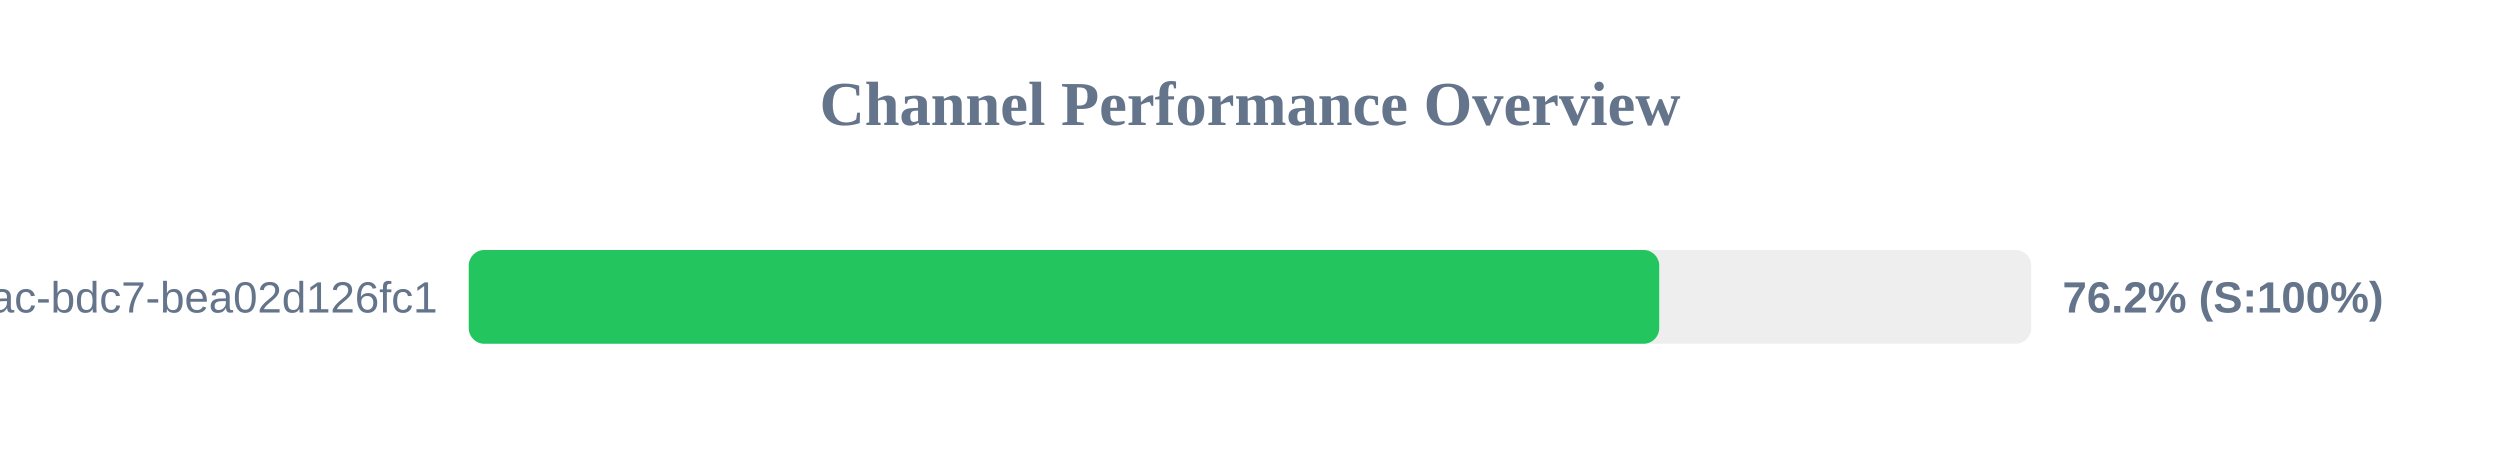
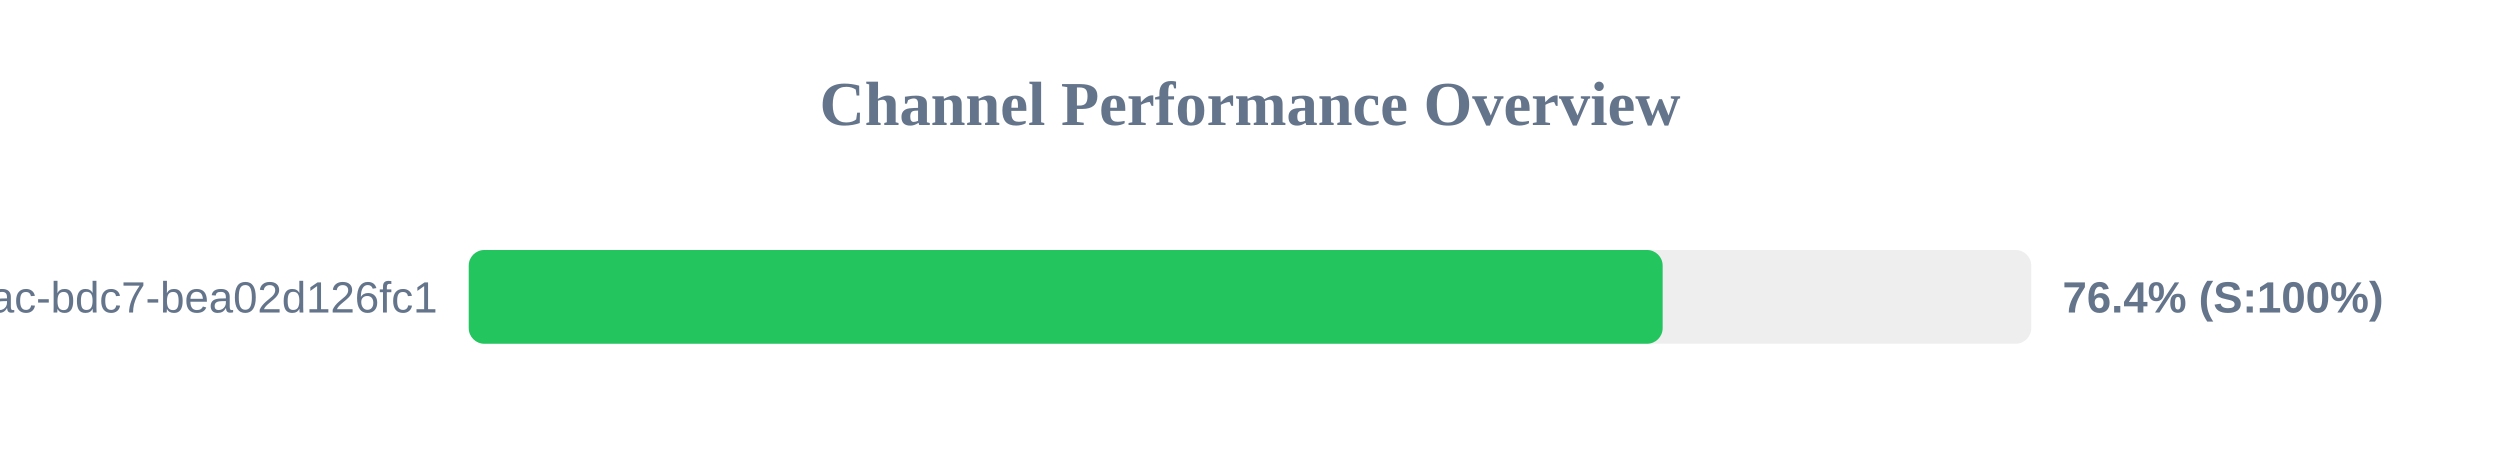
<svg xmlns="http://www.w3.org/2000/svg" width="800" height="150" version="1.1">
  <style>
        .row { font: 14px Arial; fill: #64748b; }
        .score { font: bold 14px Arial; fill: #64748b; }
    </style>
  <text x="400" y="40" text-anchor="middle" font-size="20px" font-weight="bold" fill="#64748b">Channel Performance Overview</text>
  <rect x="150" y="80" width="500" height="30" fill="#eee" rx="5" />
-   <rect x="150" y="80" width="380.95" height="30" fill="#22c55e" rx="5" />
+   <rect x="150" y="80" width="382.05" height="30" fill="#22c55e" rx="5" />
  <text x="140" y="100" text-anchor="end" class="row">?uuid=e31ad3e6-e341-42ac-bdc7-bea02d126fc1</text>
-   <text x="660" y="100" text-anchor="start" class="score">76.2% (S:100%)</text>
+   <text x="660" y="100" text-anchor="start" class="score">76.4% (S:100%)</text>
</svg>
